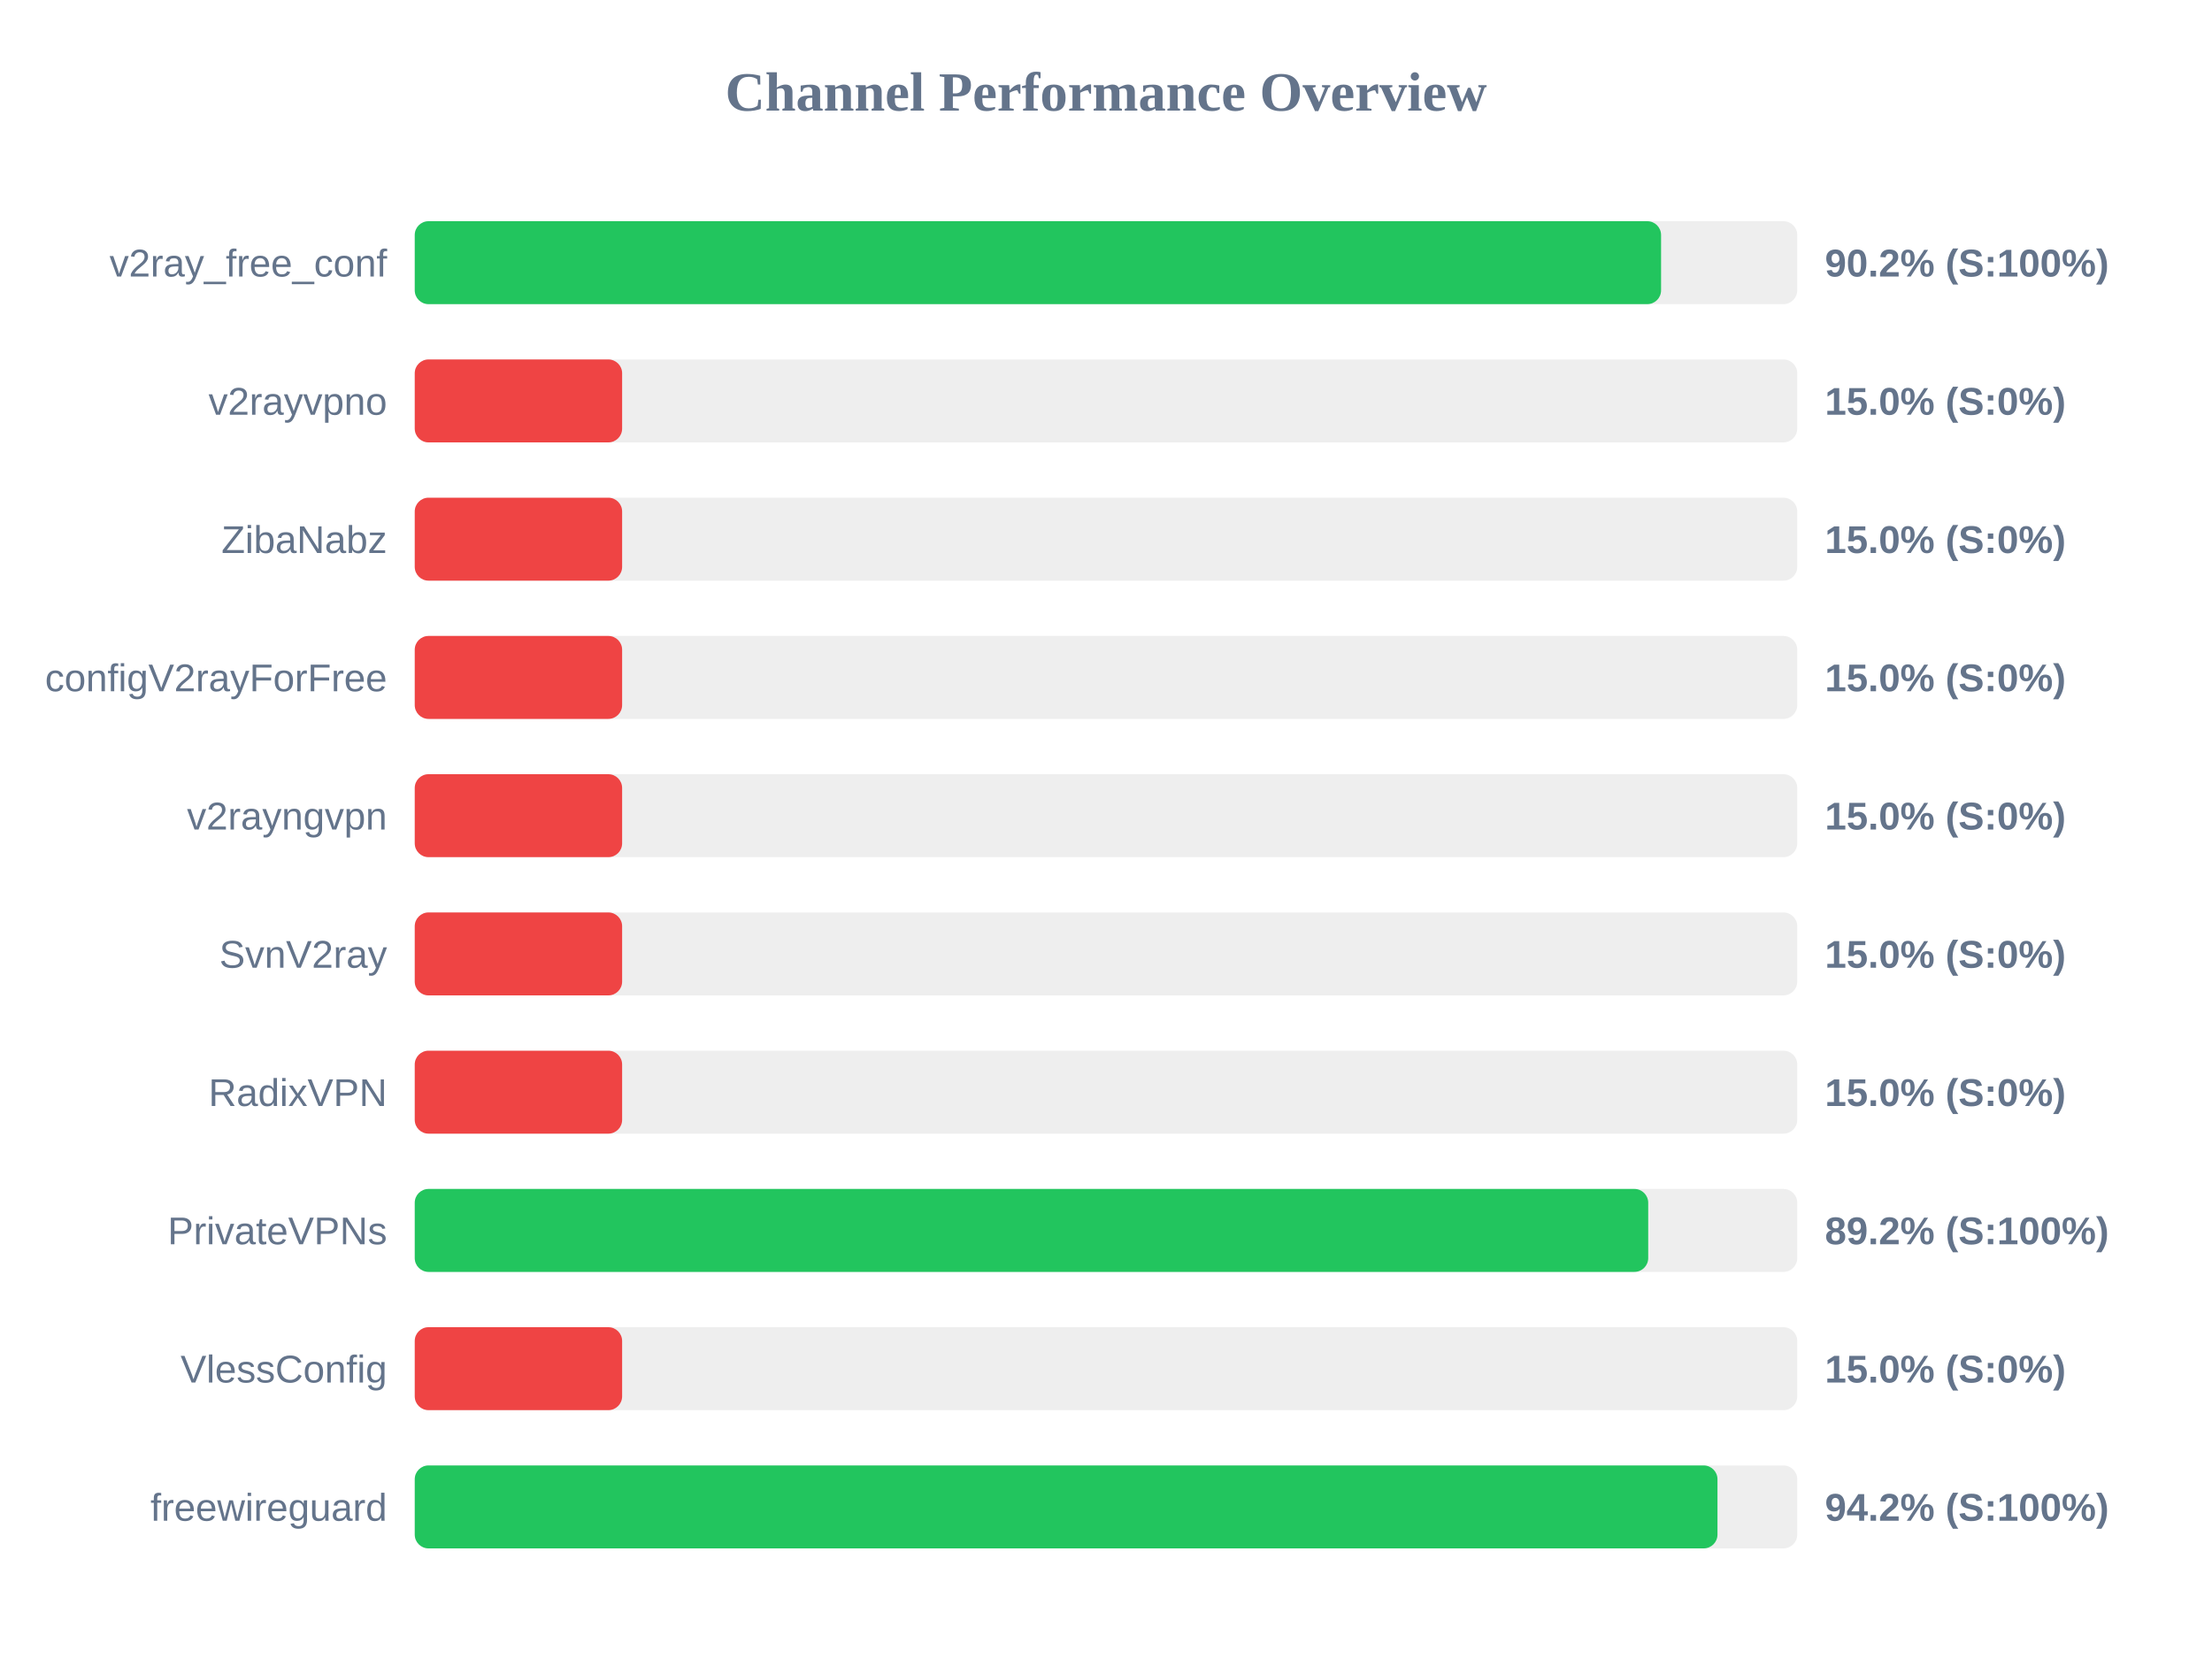
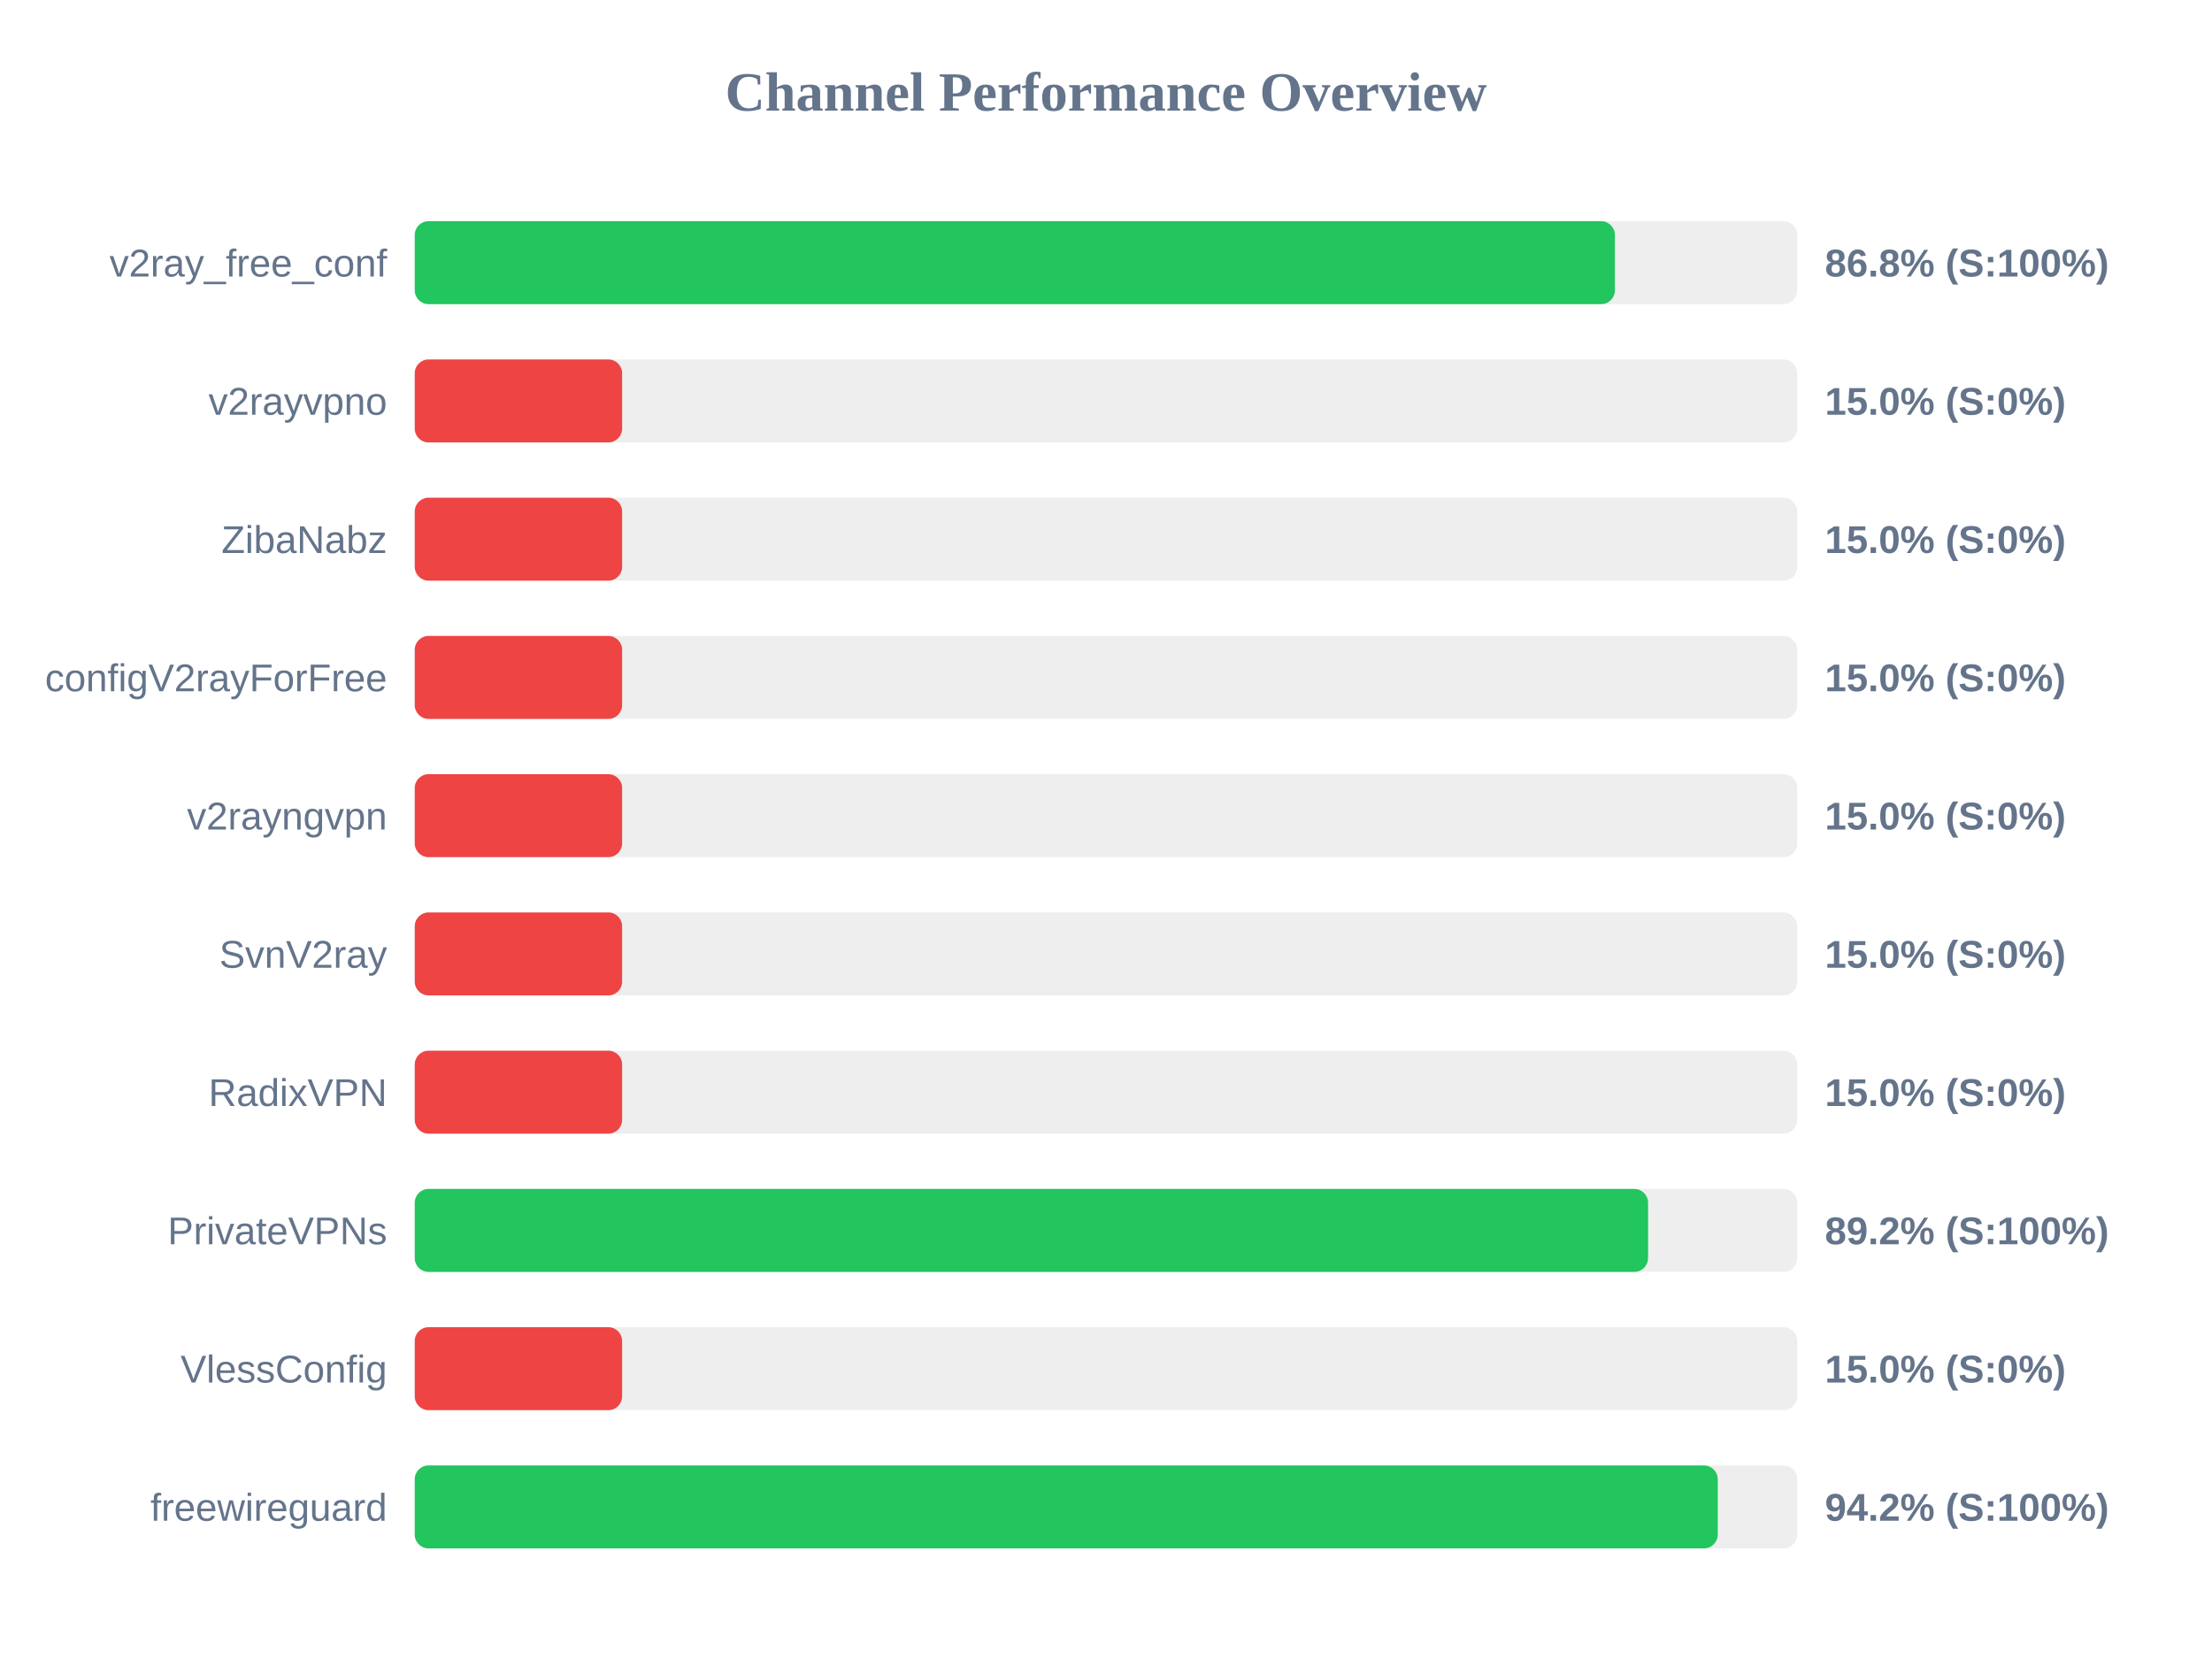
<svg xmlns="http://www.w3.org/2000/svg" width="800" height="600" version="1.1">
  <style>
        .row { font: 14px Arial; fill: #64748b; }
        .score { font: bold 14px Arial; fill: #64748b; }
    </style>
  <text x="400" y="40" text-anchor="middle" font-size="20px" font-weight="bold" fill="#64748b">Channel Performance Overview</text>
  <rect x="150" y="80" width="500" height="30" fill="#eee" rx="5" />
-   <rect x="150" y="80" width="450.75" height="30" fill="#22c55e" rx="5" />
+   <rect x="150" y="80" width="434.05" height="30" fill="#22c55e" rx="5" />
  <text x="140" y="100" text-anchor="end" class="row">v2ray_free_conf</text>
-   <text x="660" y="100" text-anchor="start" class="score">90.2% (S:100%)</text>
+   <text x="660" y="100" text-anchor="start" class="score">86.8% (S:100%)</text>
  <rect x="150" y="130" width="500" height="30" fill="#eee" rx="5" />
  <rect x="150" y="130" width="75.0" height="30" fill="#ef4444" rx="5" />
  <text x="140" y="150" text-anchor="end" class="row">v2rayvpno</text>
  <text x="660" y="150" text-anchor="start" class="score">15.0% (S:0%)</text>
  <rect x="150" y="180" width="500" height="30" fill="#eee" rx="5" />
  <rect x="150" y="180" width="75.0" height="30" fill="#ef4444" rx="5" />
  <text x="140" y="200" text-anchor="end" class="row">ZibaNabz</text>
  <text x="660" y="200" text-anchor="start" class="score">15.0% (S:0%)</text>
  <rect x="150" y="230" width="500" height="30" fill="#eee" rx="5" />
  <rect x="150" y="230" width="75.0" height="30" fill="#ef4444" rx="5" />
  <text x="140" y="250" text-anchor="end" class="row">configV2rayForFree</text>
  <text x="660" y="250" text-anchor="start" class="score">15.0% (S:0%)</text>
  <rect x="150" y="280" width="500" height="30" fill="#eee" rx="5" />
  <rect x="150" y="280" width="75.0" height="30" fill="#ef4444" rx="5" />
  <text x="140" y="300" text-anchor="end" class="row">v2rayngvpn</text>
  <text x="660" y="300" text-anchor="start" class="score">15.0% (S:0%)</text>
  <rect x="150" y="330" width="500" height="30" fill="#eee" rx="5" />
  <rect x="150" y="330" width="75.0" height="30" fill="#ef4444" rx="5" />
  <text x="140" y="350" text-anchor="end" class="row">SvnV2ray</text>
  <text x="660" y="350" text-anchor="start" class="score">15.0% (S:0%)</text>
  <rect x="150" y="380" width="500" height="30" fill="#eee" rx="5" />
  <rect x="150" y="380" width="75.0" height="30" fill="#ef4444" rx="5" />
  <text x="140" y="400" text-anchor="end" class="row">RadixVPN</text>
  <text x="660" y="400" text-anchor="start" class="score">15.0% (S:0%)</text>
  <rect x="150" y="430" width="500" height="30" fill="#eee" rx="5" />
-   <rect x="150" y="430" width="446.1" height="30" fill="#22c55e" rx="5" />
+   <rect x="150" y="430" width="446.05" height="30" fill="#22c55e" rx="5" />
  <text x="140" y="450" text-anchor="end" class="row">PrivateVPNs</text>
  <text x="660" y="450" text-anchor="start" class="score">89.2% (S:100%)</text>
  <rect x="150" y="480" width="500" height="30" fill="#eee" rx="5" />
  <rect x="150" y="480" width="75.0" height="30" fill="#ef4444" rx="5" />
  <text x="140" y="500" text-anchor="end" class="row">VlessConfig</text>
  <text x="660" y="500" text-anchor="start" class="score">15.0% (S:0%)</text>
  <rect x="150" y="530" width="500" height="30" fill="#eee" rx="5" />
-   <rect x="150" y="530" width="471.15" height="30" fill="#22c55e" rx="5" />
+   <rect x="150" y="530" width="471.25" height="30" fill="#22c55e" rx="5" />
  <text x="140" y="550" text-anchor="end" class="row">freewireguard</text>
  <text x="660" y="550" text-anchor="start" class="score">94.2% (S:100%)</text>
</svg>
